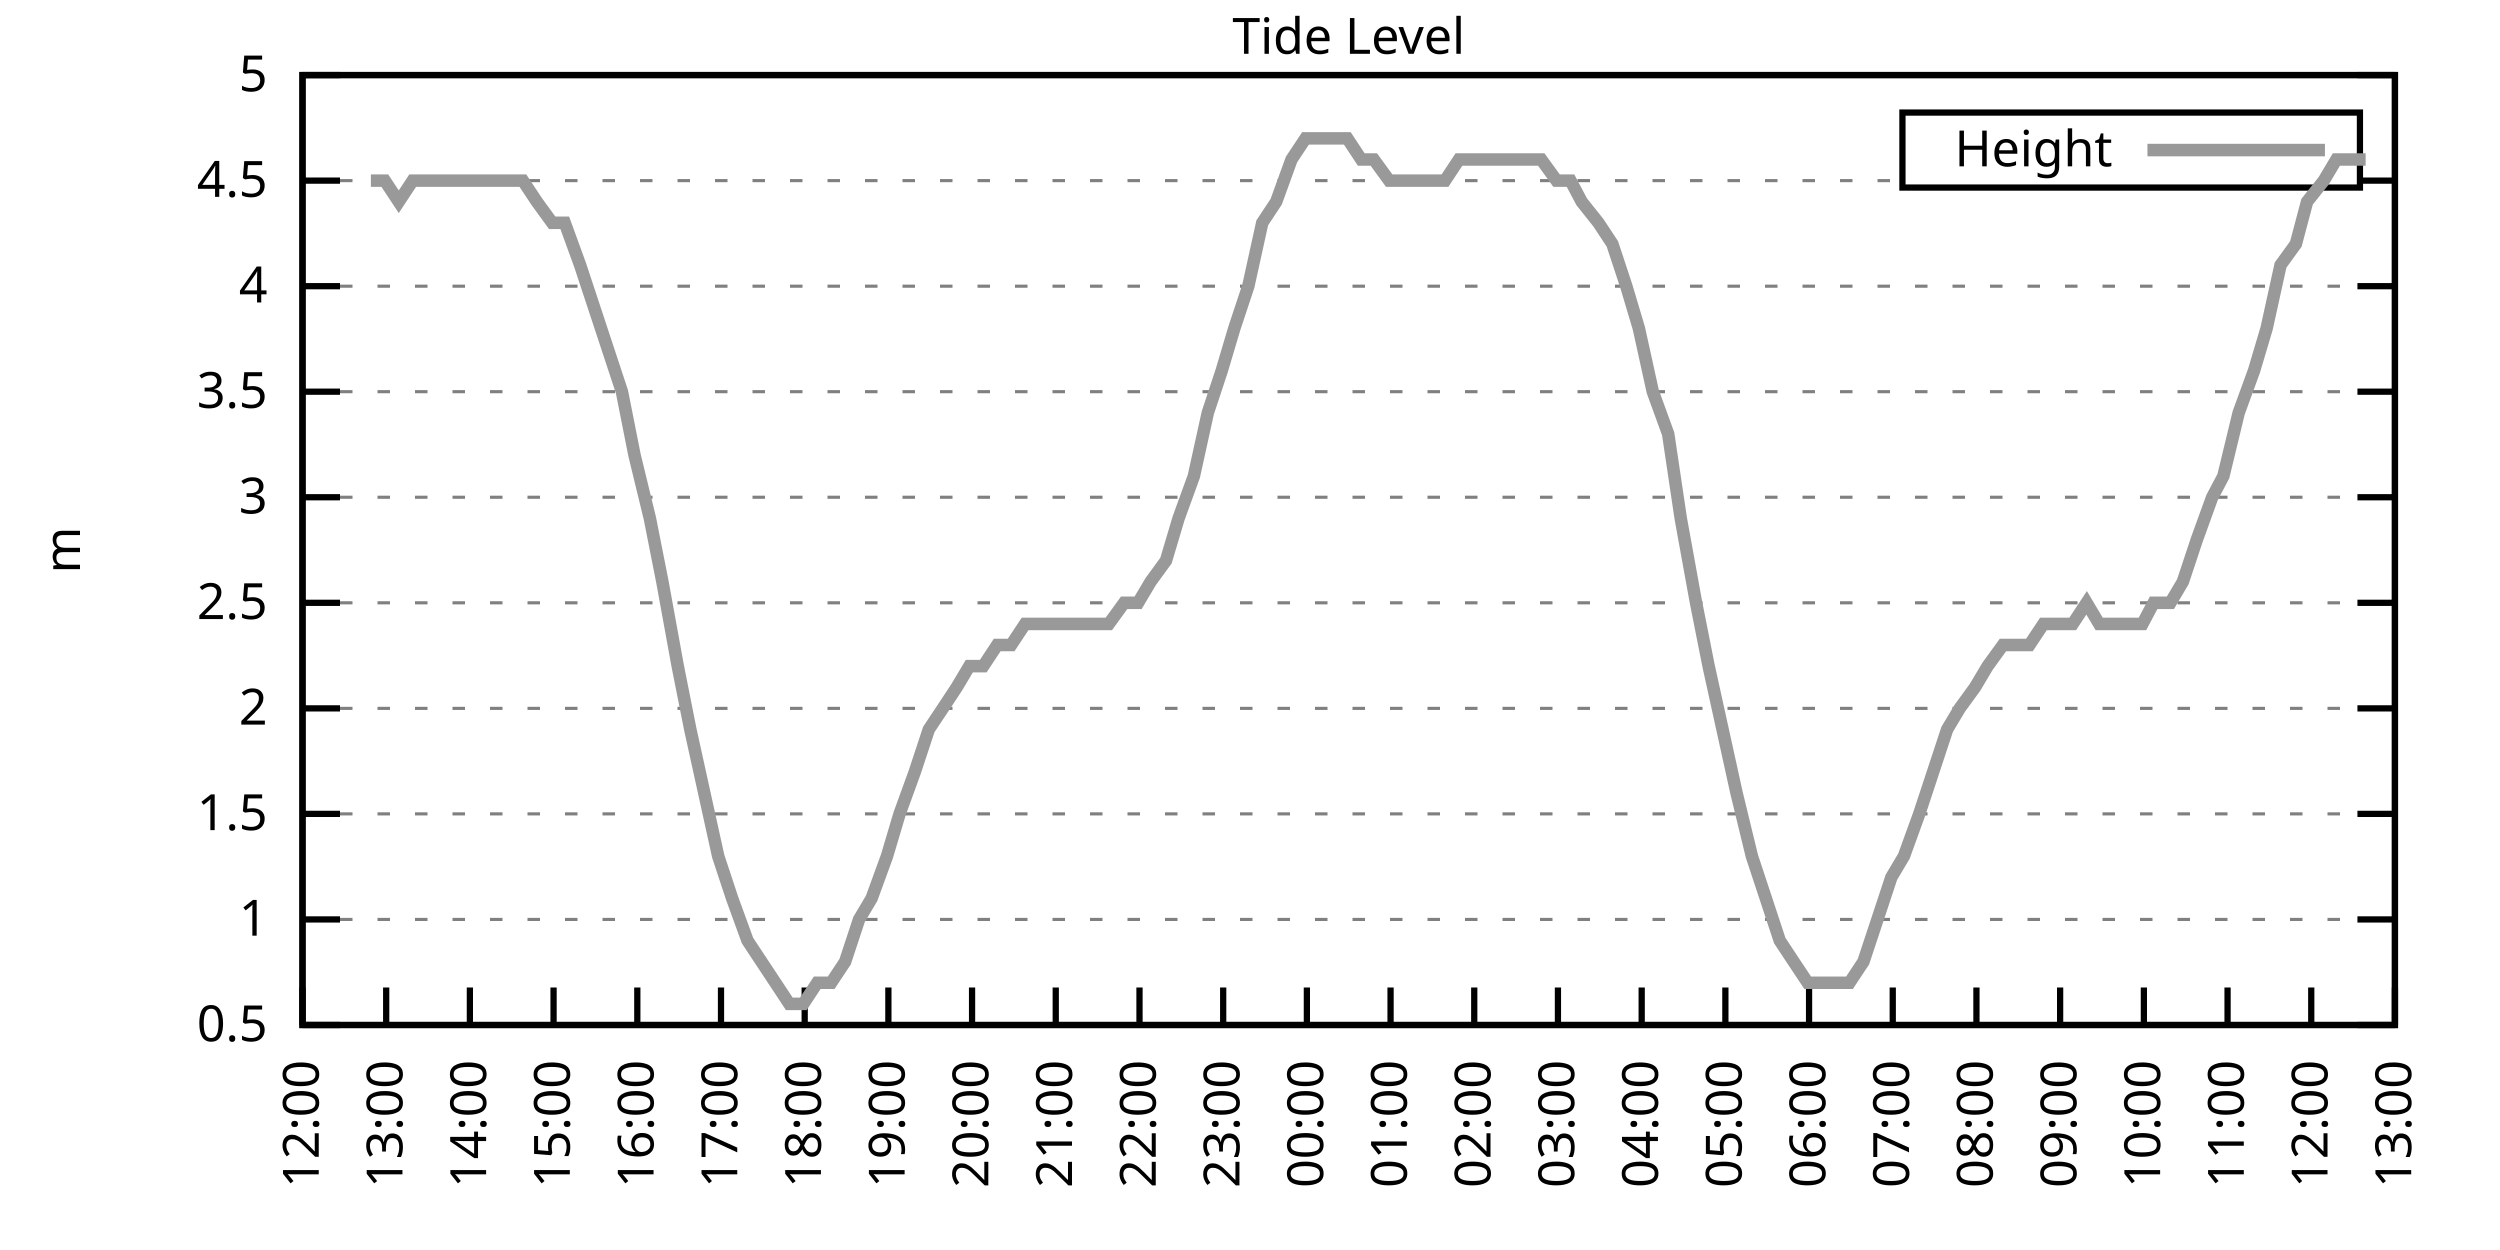
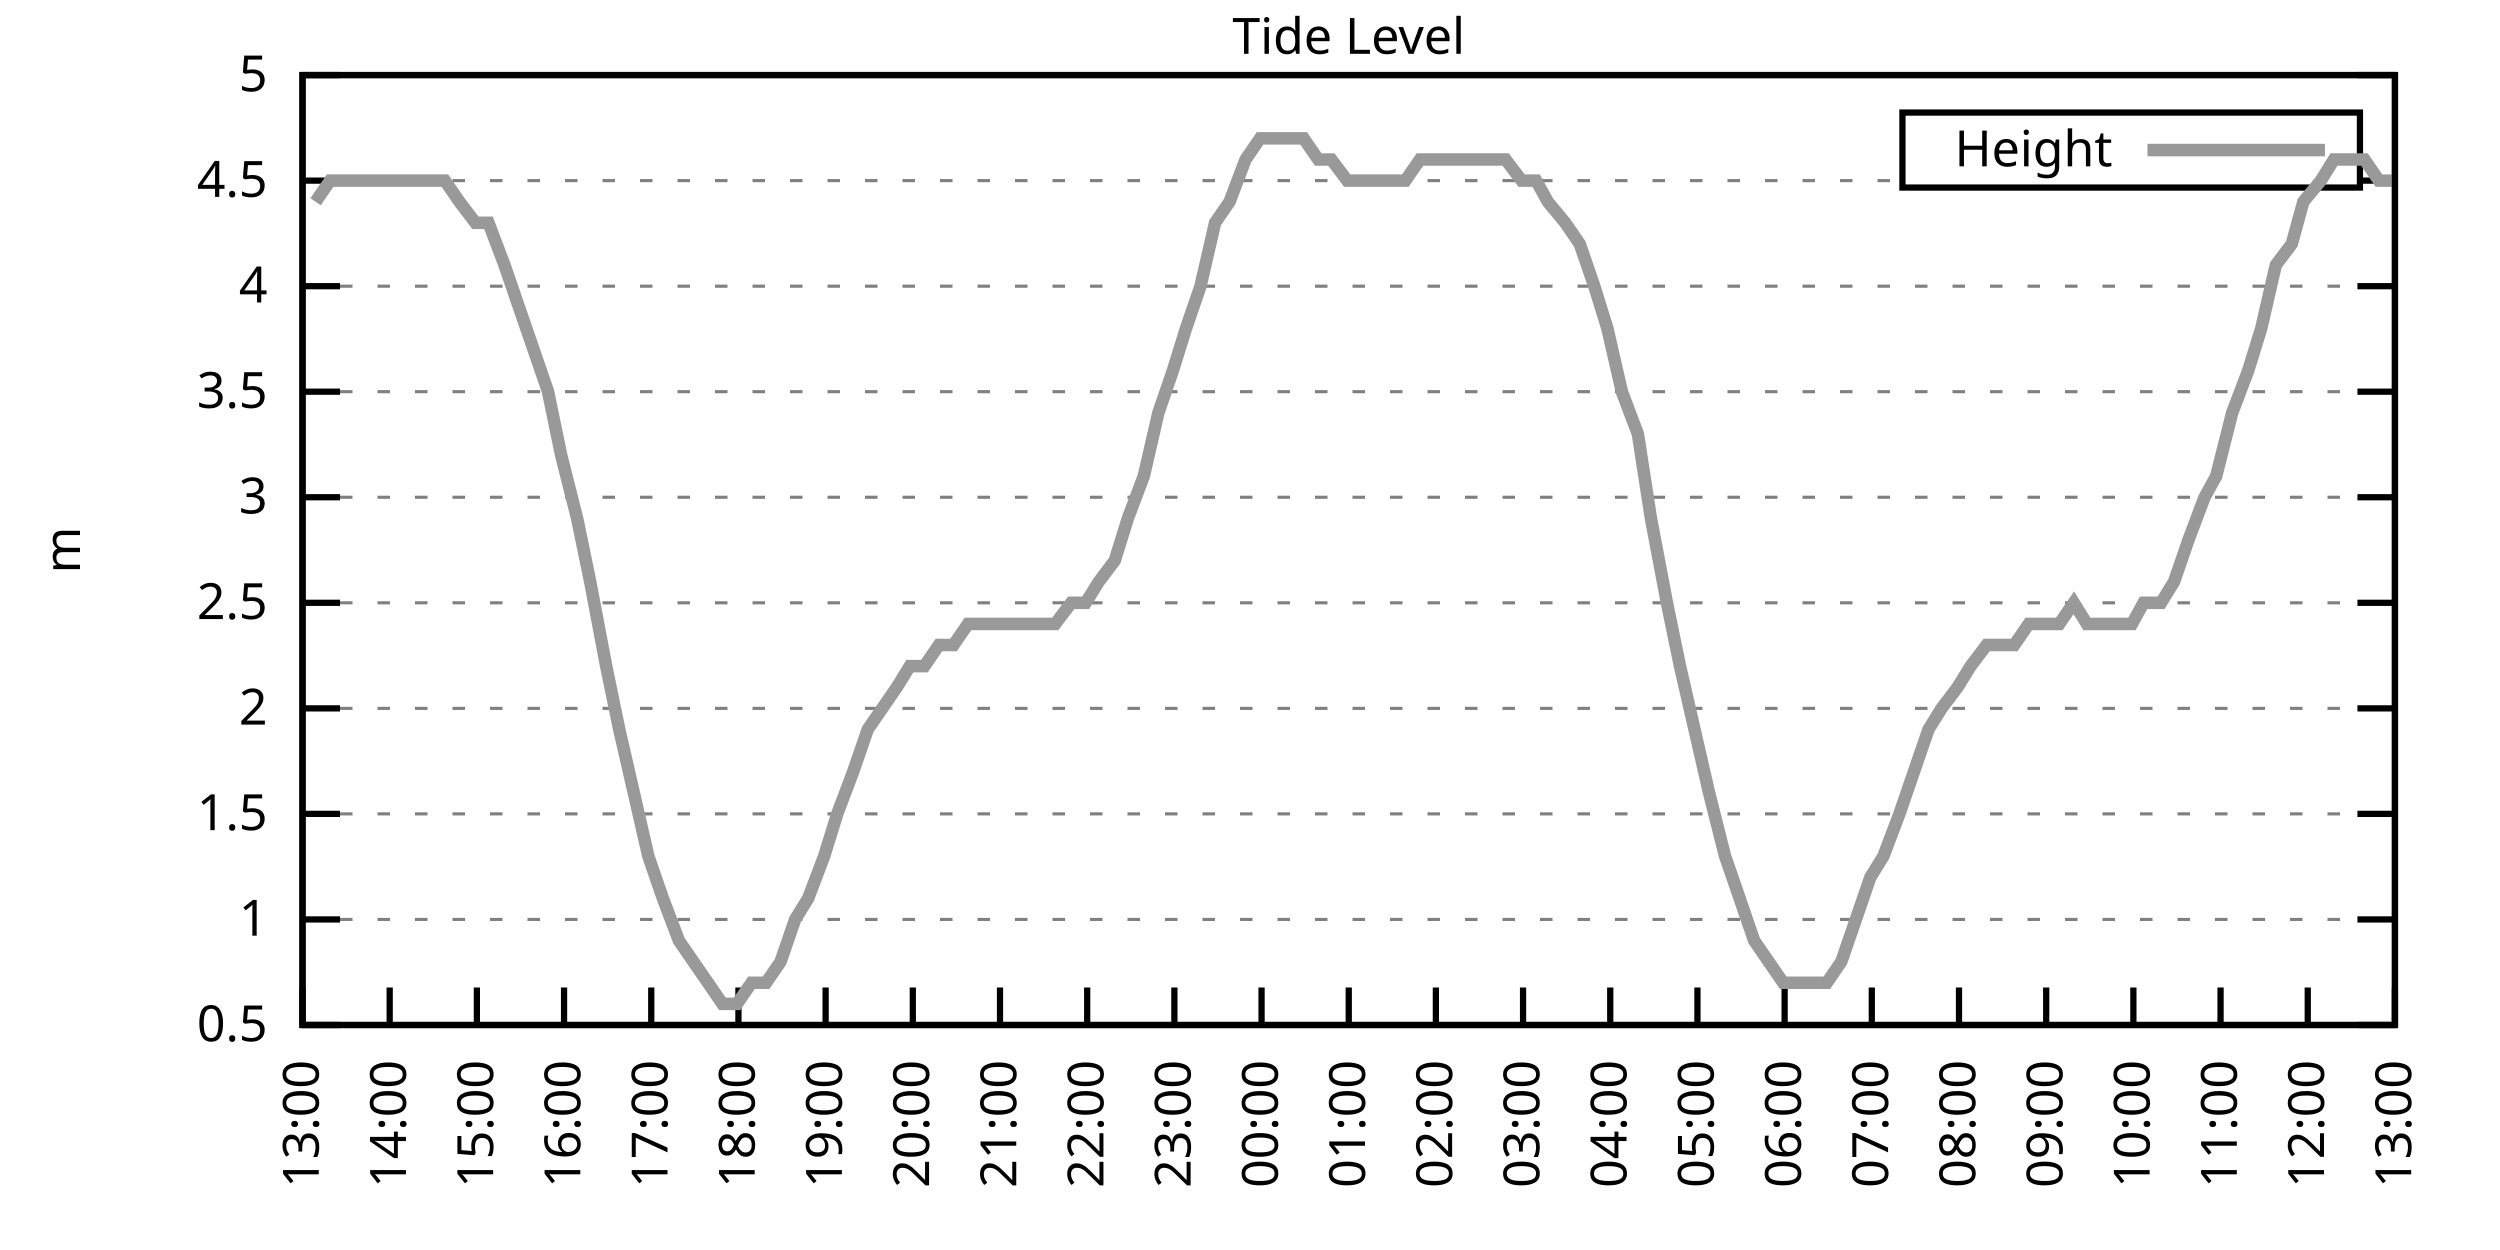
<svg xmlns="http://www.w3.org/2000/svg" xmlns:xlink="http://www.w3.org/1999/xlink" width="400" height="200" viewBox="0 0 400 200">
  <g id="gnuplot_canvas">
    <rect x="0" y="0" width="400" height="200" fill="none" />
    <defs>
      <circle id="gpDot" r="0.5" stroke-width="0.5" stroke="currentColor" />
      <path id="gpPt0" stroke-width="0.333" stroke="currentColor" d="M-1,0 h2 M0,-1 v2" />
      <path id="gpPt1" stroke-width="0.333" stroke="currentColor" d="M-1,-1 L1,1 M1,-1 L-1,1" />
      <path id="gpPt2" stroke-width="0.333" stroke="currentColor" d="M-1,0 L1,0 M0,-1 L0,1 M-1,-1 L1,1 M-1,1 L1,-1" />
      <rect id="gpPt3" stroke-width="0.333" stroke="currentColor" x="-1" y="-1" width="2" height="2" />
      <rect id="gpPt4" stroke-width="0.333" stroke="currentColor" fill="currentColor" x="-1" y="-1" width="2" height="2" />
      <circle id="gpPt5" stroke-width="0.333" stroke="currentColor" cx="0" cy="0" r="1" />
      <use xlink:href="#gpPt5" id="gpPt6" fill="currentColor" stroke="none" />
      <path id="gpPt7" stroke-width="0.333" stroke="currentColor" d="M0,-1.33 L-1.33,0.67 L1.33,0.67 z" />
      <use xlink:href="#gpPt7" id="gpPt8" fill="currentColor" stroke="none" />
      <use xlink:href="#gpPt7" id="gpPt9" stroke="currentColor" transform="rotate(180)" />
      <use xlink:href="#gpPt9" id="gpPt10" fill="currentColor" stroke="none" />
      <use xlink:href="#gpPt3" id="gpPt11" stroke="currentColor" transform="rotate(45)" />
      <use xlink:href="#gpPt11" id="gpPt12" fill="currentColor" stroke="none" />
      <path id="gpPt13" stroke-width="0.333" stroke="currentColor" d="M0,1.330 L1.265,0.411 L0.782,-1.067 L-0.782,-1.076 L-1.265,0.411 z" />
      <use xlink:href="#gpPt13" id="gpPt14" fill="currentColor" stroke="none" />
      <filter id="textbox" filterUnits="objectBoundingBox" x="0" y="0" height="1" width="1">
        <feFlood flood-color="white" flood-opacity="1" result="bgnd" />
        <feComposite in="SourceGraphic" in2="bgnd" operator="atop" />
      </filter>
      <filter id="greybox" filterUnits="objectBoundingBox" x="0" y="0" height="1" width="1">
        <feFlood flood-color="lightgrey" flood-opacity="1" result="grey" />
        <feComposite in="SourceGraphic" in2="grey" operator="atop" />
      </filter>
    </defs>
    <g fill="none" color="white" stroke="currentColor" stroke-width="1.00" stroke-linecap="butt" stroke-linejoin="miter">
</g>
    <g fill="none" color="black" stroke="currentColor" stroke-width="1.00" stroke-linecap="butt" stroke-linejoin="miter">
      <g stroke="none" shape-rendering="crispEdges">
        <polygon fill="rgb(255, 255, 255)" points="48.40,164.00 383.18,164.00 383.18,12.02 48.40,12.02 " />
      </g>
    </g>
    <g fill="none" color="black" stroke="currentColor" stroke-width="1.00" stroke-linecap="butt" stroke-linejoin="miter">
</g>
    <g fill="none" color="black" stroke="black" stroke-width="0.50" stroke-linecap="butt" stroke-linejoin="miter">
</g>
    <g fill="none" color="gray" stroke="currentColor" stroke-width="0.50" stroke-linecap="butt" stroke-linejoin="miter">
      <path stroke="gray" stroke-dasharray="2,4" class="gridline" d="M48.40,164.00 L383.19,164.00  " />
    </g>
    <g fill="none" color="gray" stroke="gray" stroke-width="1.00" stroke-linecap="butt" stroke-linejoin="miter">
</g>
    <g fill="none" color="black" stroke="currentColor" stroke-width="1.00" stroke-linecap="butt" stroke-linejoin="miter">
      <path stroke="black" d="M48.40,164.00 L54.40,164.00 M383.19,164.00 L377.19,164.00  " />
      <g transform="translate(42.80,166.60)" stroke="none" fill="black" font-family="Sans" font-size="8.00" text-anchor="end">
        <text>
          <tspan font-family="Sans"> 0.5</tspan>
        </text>
      </g>
    </g>
    <g fill="none" color="black" stroke="currentColor" stroke-width="1.00" stroke-linecap="butt" stroke-linejoin="miter">
</g>
    <g fill="none" color="black" stroke="black" stroke-width="0.50" stroke-linecap="butt" stroke-linejoin="miter">
</g>
    <g fill="none" color="gray" stroke="currentColor" stroke-width="0.50" stroke-linecap="butt" stroke-linejoin="miter">
      <path stroke="gray" stroke-dasharray="2,4" class="gridline" d="M48.40,147.11 L383.19,147.11  " />
    </g>
    <g fill="none" color="gray" stroke="gray" stroke-width="1.00" stroke-linecap="butt" stroke-linejoin="miter">
</g>
    <g fill="none" color="black" stroke="currentColor" stroke-width="1.00" stroke-linecap="butt" stroke-linejoin="miter">
      <path stroke="black" d="M48.40,147.11 L54.40,147.11 M383.19,147.11 L377.19,147.11  " />
      <g transform="translate(42.80,149.71)" stroke="none" fill="black" font-family="Sans" font-size="8.00" text-anchor="end">
        <text>
          <tspan font-family="Sans"> 1</tspan>
        </text>
      </g>
    </g>
    <g fill="none" color="black" stroke="currentColor" stroke-width="1.00" stroke-linecap="butt" stroke-linejoin="miter">
</g>
    <g fill="none" color="black" stroke="black" stroke-width="0.50" stroke-linecap="butt" stroke-linejoin="miter">
</g>
    <g fill="none" color="gray" stroke="currentColor" stroke-width="0.50" stroke-linecap="butt" stroke-linejoin="miter">
      <path stroke="gray" stroke-dasharray="2,4" class="gridline" d="M48.40,130.22 L383.19,130.22  " />
    </g>
    <g fill="none" color="gray" stroke="gray" stroke-width="1.00" stroke-linecap="butt" stroke-linejoin="miter">
</g>
    <g fill="none" color="black" stroke="currentColor" stroke-width="1.00" stroke-linecap="butt" stroke-linejoin="miter">
      <path stroke="black" d="M48.40,130.22 L54.40,130.22 M383.19,130.22 L377.19,130.22  " />
      <g transform="translate(42.80,132.82)" stroke="none" fill="black" font-family="Sans" font-size="8.00" text-anchor="end">
        <text>
          <tspan font-family="Sans"> 1.5</tspan>
        </text>
      </g>
    </g>
    <g fill="none" color="black" stroke="currentColor" stroke-width="1.00" stroke-linecap="butt" stroke-linejoin="miter">
</g>
    <g fill="none" color="black" stroke="black" stroke-width="0.50" stroke-linecap="butt" stroke-linejoin="miter">
</g>
    <g fill="none" color="gray" stroke="currentColor" stroke-width="0.50" stroke-linecap="butt" stroke-linejoin="miter">
      <path stroke="gray" stroke-dasharray="2,4" class="gridline" d="M48.40,113.34 L383.19,113.34  " />
    </g>
    <g fill="none" color="gray" stroke="gray" stroke-width="1.00" stroke-linecap="butt" stroke-linejoin="miter">
</g>
    <g fill="none" color="black" stroke="currentColor" stroke-width="1.00" stroke-linecap="butt" stroke-linejoin="miter">
      <path stroke="black" d="M48.40,113.34 L54.40,113.34 M383.19,113.34 L377.19,113.34  " />
      <g transform="translate(42.80,115.94)" stroke="none" fill="black" font-family="Sans" font-size="8.00" text-anchor="end">
        <text>
          <tspan font-family="Sans"> 2</tspan>
        </text>
      </g>
    </g>
    <g fill="none" color="black" stroke="currentColor" stroke-width="1.00" stroke-linecap="butt" stroke-linejoin="miter">
</g>
    <g fill="none" color="black" stroke="black" stroke-width="0.50" stroke-linecap="butt" stroke-linejoin="miter">
</g>
    <g fill="none" color="gray" stroke="currentColor" stroke-width="0.50" stroke-linecap="butt" stroke-linejoin="miter">
      <path stroke="gray" stroke-dasharray="2,4" class="gridline" d="M48.40,96.45 L383.19,96.45  " />
    </g>
    <g fill="none" color="gray" stroke="gray" stroke-width="1.00" stroke-linecap="butt" stroke-linejoin="miter">
</g>
    <g fill="none" color="black" stroke="currentColor" stroke-width="1.00" stroke-linecap="butt" stroke-linejoin="miter">
      <path stroke="black" d="M48.40,96.45 L54.40,96.45 M383.19,96.45 L377.19,96.45  " />
      <g transform="translate(42.80,99.05)" stroke="none" fill="black" font-family="Sans" font-size="8.00" text-anchor="end">
        <text>
          <tspan font-family="Sans"> 2.5</tspan>
        </text>
      </g>
    </g>
    <g fill="none" color="black" stroke="currentColor" stroke-width="1.00" stroke-linecap="butt" stroke-linejoin="miter">
</g>
    <g fill="none" color="black" stroke="black" stroke-width="0.50" stroke-linecap="butt" stroke-linejoin="miter">
</g>
    <g fill="none" color="gray" stroke="currentColor" stroke-width="0.50" stroke-linecap="butt" stroke-linejoin="miter">
      <path stroke="gray" stroke-dasharray="2,4" class="gridline" d="M48.40,79.56 L383.19,79.56  " />
    </g>
    <g fill="none" color="gray" stroke="gray" stroke-width="1.00" stroke-linecap="butt" stroke-linejoin="miter">
</g>
    <g fill="none" color="black" stroke="currentColor" stroke-width="1.00" stroke-linecap="butt" stroke-linejoin="miter">
      <path stroke="black" d="M48.40,79.56 L54.40,79.56 M383.19,79.56 L377.19,79.56  " />
      <g transform="translate(42.80,82.16)" stroke="none" fill="black" font-family="Sans" font-size="8.00" text-anchor="end">
        <text>
          <tspan font-family="Sans"> 3</tspan>
        </text>
      </g>
    </g>
    <g fill="none" color="black" stroke="currentColor" stroke-width="1.00" stroke-linecap="butt" stroke-linejoin="miter">
</g>
    <g fill="none" color="black" stroke="black" stroke-width="0.50" stroke-linecap="butt" stroke-linejoin="miter">
</g>
    <g fill="none" color="gray" stroke="currentColor" stroke-width="0.50" stroke-linecap="butt" stroke-linejoin="miter">
      <path stroke="gray" stroke-dasharray="2,4" class="gridline" d="M48.40,62.67 L383.19,62.67  " />
    </g>
    <g fill="none" color="gray" stroke="gray" stroke-width="1.00" stroke-linecap="butt" stroke-linejoin="miter">
</g>
    <g fill="none" color="black" stroke="currentColor" stroke-width="1.00" stroke-linecap="butt" stroke-linejoin="miter">
      <path stroke="black" d="M48.40,62.67 L54.40,62.67 M383.19,62.67 L377.19,62.67  " />
      <g transform="translate(42.80,65.27)" stroke="none" fill="black" font-family="Sans" font-size="8.00" text-anchor="end">
        <text>
          <tspan font-family="Sans"> 3.5</tspan>
        </text>
      </g>
    </g>
    <g fill="none" color="black" stroke="currentColor" stroke-width="1.00" stroke-linecap="butt" stroke-linejoin="miter">
</g>
    <g fill="none" color="black" stroke="black" stroke-width="0.50" stroke-linecap="butt" stroke-linejoin="miter">
</g>
    <g fill="none" color="gray" stroke="currentColor" stroke-width="0.50" stroke-linecap="butt" stroke-linejoin="miter">
      <path stroke="gray" stroke-dasharray="2,4" class="gridline" d="M48.40,45.79 L383.19,45.79  " />
    </g>
    <g fill="none" color="gray" stroke="gray" stroke-width="1.00" stroke-linecap="butt" stroke-linejoin="miter">
</g>
    <g fill="none" color="black" stroke="currentColor" stroke-width="1.00" stroke-linecap="butt" stroke-linejoin="miter">
      <path stroke="black" d="M48.40,45.79 L54.40,45.79 M383.19,45.79 L377.19,45.79  " />
      <g transform="translate(42.80,48.39)" stroke="none" fill="black" font-family="Sans" font-size="8.00" text-anchor="end">
        <text>
          <tspan font-family="Sans"> 4</tspan>
        </text>
      </g>
    </g>
    <g fill="none" color="black" stroke="currentColor" stroke-width="1.00" stroke-linecap="butt" stroke-linejoin="miter">
</g>
    <g fill="none" color="black" stroke="black" stroke-width="0.50" stroke-linecap="butt" stroke-linejoin="miter">
</g>
    <g fill="none" color="gray" stroke="currentColor" stroke-width="0.50" stroke-linecap="butt" stroke-linejoin="miter">
      <path stroke="gray" stroke-dasharray="2,4" class="gridline" d="M48.40,28.90 L304.39,28.90 M377.59,28.90 L383.19,28.90  " />
    </g>
    <g fill="none" color="gray" stroke="gray" stroke-width="1.00" stroke-linecap="butt" stroke-linejoin="miter">
</g>
    <g fill="none" color="black" stroke="currentColor" stroke-width="1.00" stroke-linecap="butt" stroke-linejoin="miter">
      <path stroke="black" d="M48.40,28.90 L54.40,28.90 M383.19,28.90 L377.19,28.90  " />
      <g transform="translate(42.80,31.50)" stroke="none" fill="black" font-family="Sans" font-size="8.00" text-anchor="end">
        <text>
          <tspan font-family="Sans"> 4.5</tspan>
        </text>
      </g>
    </g>
    <g fill="none" color="black" stroke="currentColor" stroke-width="1.00" stroke-linecap="butt" stroke-linejoin="miter">
</g>
    <g fill="none" color="black" stroke="black" stroke-width="0.50" stroke-linecap="butt" stroke-linejoin="miter">
</g>
    <g fill="none" color="gray" stroke="currentColor" stroke-width="0.50" stroke-linecap="butt" stroke-linejoin="miter">
      <path stroke="gray" stroke-dasharray="2,4" class="gridline" d="M48.40,12.01 L383.19,12.01  " />
    </g>
    <g fill="none" color="gray" stroke="gray" stroke-width="1.00" stroke-linecap="butt" stroke-linejoin="miter">
</g>
    <g fill="none" color="black" stroke="currentColor" stroke-width="1.00" stroke-linecap="butt" stroke-linejoin="miter">
      <path stroke="black" d="M48.40,12.01 L54.40,12.01 M383.19,12.01 L377.19,12.01  " />
      <g transform="translate(42.80,14.61)" stroke="none" fill="black" font-family="Sans" font-size="8.00" text-anchor="end">
        <text>
          <tspan font-family="Sans"> 5</tspan>
        </text>
      </g>
    </g>
    <g fill="none" color="black" stroke="currentColor" stroke-width="1.00" stroke-linecap="butt" stroke-linejoin="miter">
      <path stroke="black" d="M48.40,164.00 L48.40,158.00  " />
      <g transform="translate(51.00,169.60) rotate(270.00)" stroke="none" fill="black" font-family="Sans" font-size="8.00" text-anchor="end">
        <text>
-           <tspan font-family="Sans">12:00</tspan>
-         </text>
-       </g>
-     </g>
-     <g fill="none" color="black" stroke="currentColor" stroke-width="1.00" stroke-linecap="butt" stroke-linejoin="miter">
-       <path stroke="black" d="M61.79,164.00 L61.79,158.00  " />
-       <g transform="translate(64.39,169.60) rotate(270.00)" stroke="none" fill="black" font-family="Sans" font-size="8.00" text-anchor="end">
-         <text>
          <tspan font-family="Sans">13:00</tspan>
        </text>
      </g>
    </g>
    <g fill="none" color="black" stroke="currentColor" stroke-width="1.00" stroke-linecap="butt" stroke-linejoin="miter">
-       <path stroke="black" d="M75.18,164.00 L75.18,158.00  " />
-       <g transform="translate(77.78,169.60) rotate(270.00)" stroke="none" fill="black" font-family="Sans" font-size="8.00" text-anchor="end">
+       <path stroke="black" d="M62.35,164.00 L62.35,158.00  " />
+       <g transform="translate(64.95,169.60) rotate(270.00)" stroke="none" fill="black" font-family="Sans" font-size="8.00" text-anchor="end">
        <text>
          <tspan font-family="Sans">14:00</tspan>
        </text>
      </g>
    </g>
    <g fill="none" color="black" stroke="currentColor" stroke-width="1.00" stroke-linecap="butt" stroke-linejoin="miter">
-       <path stroke="black" d="M88.57,164.00 L88.57,158.00  " />
-       <g transform="translate(91.17,169.60) rotate(270.00)" stroke="none" fill="black" font-family="Sans" font-size="8.00" text-anchor="end">
+       <path stroke="black" d="M76.30,164.00 L76.30,158.00  " />
+       <g transform="translate(78.90,169.60) rotate(270.00)" stroke="none" fill="black" font-family="Sans" font-size="8.00" text-anchor="end">
        <text>
          <tspan font-family="Sans">15:00</tspan>
        </text>
      </g>
    </g>
    <g fill="none" color="black" stroke="currentColor" stroke-width="1.00" stroke-linecap="butt" stroke-linejoin="miter">
-       <path stroke="black" d="M101.97,164.00 L101.97,158.00  " />
-       <g transform="translate(104.57,169.60) rotate(270.00)" stroke="none" fill="black" font-family="Sans" font-size="8.00" text-anchor="end">
+       <path stroke="black" d="M90.25,164.00 L90.25,158.00  " />
+       <g transform="translate(92.85,169.60) rotate(270.00)" stroke="none" fill="black" font-family="Sans" font-size="8.00" text-anchor="end">
        <text>
          <tspan font-family="Sans">16:00</tspan>
        </text>
      </g>
    </g>
    <g fill="none" color="black" stroke="currentColor" stroke-width="1.00" stroke-linecap="butt" stroke-linejoin="miter">
-       <path stroke="black" d="M115.36,164.00 L115.36,158.00  " />
-       <g transform="translate(117.96,169.60) rotate(270.00)" stroke="none" fill="black" font-family="Sans" font-size="8.00" text-anchor="end">
+       <path stroke="black" d="M104.20,164.00 L104.20,158.00  " />
+       <g transform="translate(106.80,169.60) rotate(270.00)" stroke="none" fill="black" font-family="Sans" font-size="8.00" text-anchor="end">
        <text>
          <tspan font-family="Sans">17:00</tspan>
        </text>
      </g>
    </g>
    <g fill="none" color="black" stroke="currentColor" stroke-width="1.00" stroke-linecap="butt" stroke-linejoin="miter">
-       <path stroke="black" d="M128.75,164.00 L128.75,158.00  " />
-       <g transform="translate(131.35,169.60) rotate(270.00)" stroke="none" fill="black" font-family="Sans" font-size="8.00" text-anchor="end">
+       <path stroke="black" d="M118.15,164.00 L118.15,158.00  " />
+       <g transform="translate(120.75,169.60) rotate(270.00)" stroke="none" fill="black" font-family="Sans" font-size="8.00" text-anchor="end">
        <text>
          <tspan font-family="Sans">18:00</tspan>
        </text>
      </g>
    </g>
    <g fill="none" color="black" stroke="currentColor" stroke-width="1.00" stroke-linecap="butt" stroke-linejoin="miter">
-       <path stroke="black" d="M142.14,164.00 L142.14,158.00  " />
-       <g transform="translate(144.74,169.60) rotate(270.00)" stroke="none" fill="black" font-family="Sans" font-size="8.00" text-anchor="end">
+       <path stroke="black" d="M132.10,164.00 L132.10,158.00  " />
+       <g transform="translate(134.70,169.60) rotate(270.00)" stroke="none" fill="black" font-family="Sans" font-size="8.00" text-anchor="end">
        <text>
          <tspan font-family="Sans">19:00</tspan>
        </text>
      </g>
    </g>
    <g fill="none" color="black" stroke="currentColor" stroke-width="1.00" stroke-linecap="butt" stroke-linejoin="miter">
-       <path stroke="black" d="M155.53,164.00 L155.53,158.00  " />
-       <g transform="translate(158.13,169.60) rotate(270.00)" stroke="none" fill="black" font-family="Sans" font-size="8.00" text-anchor="end">
+       <path stroke="black" d="M146.05,164.00 L146.05,158.00  " />
+       <g transform="translate(148.65,169.60) rotate(270.00)" stroke="none" fill="black" font-family="Sans" font-size="8.00" text-anchor="end">
        <text>
          <tspan font-family="Sans">20:00</tspan>
        </text>
      </g>
    </g>
    <g fill="none" color="black" stroke="currentColor" stroke-width="1.00" stroke-linecap="butt" stroke-linejoin="miter">
-       <path stroke="black" d="M168.92,164.00 L168.92,158.00  " />
-       <g transform="translate(171.52,169.60) rotate(270.00)" stroke="none" fill="black" font-family="Sans" font-size="8.00" text-anchor="end">
+       <path stroke="black" d="M160.00,164.00 L160.00,158.00  " />
+       <g transform="translate(162.60,169.60) rotate(270.00)" stroke="none" fill="black" font-family="Sans" font-size="8.00" text-anchor="end">
        <text>
          <tspan font-family="Sans">21:00</tspan>
        </text>
      </g>
    </g>
    <g fill="none" color="black" stroke="currentColor" stroke-width="1.00" stroke-linecap="butt" stroke-linejoin="miter">
-       <path stroke="black" d="M182.32,164.00 L182.32,158.00  " />
-       <g transform="translate(184.92,169.60) rotate(270.00)" stroke="none" fill="black" font-family="Sans" font-size="8.00" text-anchor="end">
+       <path stroke="black" d="M173.95,164.00 L173.95,158.00  " />
+       <g transform="translate(176.55,169.60) rotate(270.00)" stroke="none" fill="black" font-family="Sans" font-size="8.00" text-anchor="end">
        <text>
          <tspan font-family="Sans">22:00</tspan>
        </text>
      </g>
    </g>
    <g fill="none" color="black" stroke="currentColor" stroke-width="1.00" stroke-linecap="butt" stroke-linejoin="miter">
-       <path stroke="black" d="M195.71,164.00 L195.71,158.00  " />
-       <g transform="translate(198.31,169.60) rotate(270.00)" stroke="none" fill="black" font-family="Sans" font-size="8.00" text-anchor="end">
+       <path stroke="black" d="M187.90,164.00 L187.90,158.00  " />
+       <g transform="translate(190.50,169.60) rotate(270.00)" stroke="none" fill="black" font-family="Sans" font-size="8.00" text-anchor="end">
        <text>
          <tspan font-family="Sans">23:00</tspan>
        </text>
      </g>
    </g>
    <g fill="none" color="black" stroke="currentColor" stroke-width="1.00" stroke-linecap="butt" stroke-linejoin="miter">
-       <path stroke="black" d="M209.10,164.00 L209.10,158.00  " />
-       <g transform="translate(211.70,169.60) rotate(270.00)" stroke="none" fill="black" font-family="Sans" font-size="8.00" text-anchor="end">
+       <path stroke="black" d="M201.85,164.00 L201.85,158.00  " />
+       <g transform="translate(204.45,169.60) rotate(270.00)" stroke="none" fill="black" font-family="Sans" font-size="8.00" text-anchor="end">
        <text>
          <tspan font-family="Sans">00:00</tspan>
        </text>
      </g>
    </g>
    <g fill="none" color="black" stroke="currentColor" stroke-width="1.00" stroke-linecap="butt" stroke-linejoin="miter">
-       <path stroke="black" d="M222.49,164.00 L222.49,158.00  " />
-       <g transform="translate(225.09,169.60) rotate(270.00)" stroke="none" fill="black" font-family="Sans" font-size="8.00" text-anchor="end">
+       <path stroke="black" d="M215.80,164.00 L215.80,158.00  " />
+       <g transform="translate(218.40,169.60) rotate(270.00)" stroke="none" fill="black" font-family="Sans" font-size="8.00" text-anchor="end">
        <text>
          <tspan font-family="Sans">01:00</tspan>
        </text>
      </g>
    </g>
    <g fill="none" color="black" stroke="currentColor" stroke-width="1.00" stroke-linecap="butt" stroke-linejoin="miter">
-       <path stroke="black" d="M235.88,164.00 L235.88,158.00  " />
-       <g transform="translate(238.48,169.60) rotate(270.00)" stroke="none" fill="black" font-family="Sans" font-size="8.00" text-anchor="end">
+       <path stroke="black" d="M229.74,164.00 L229.74,158.00  " />
+       <g transform="translate(232.34,169.60) rotate(270.00)" stroke="none" fill="black" font-family="Sans" font-size="8.00" text-anchor="end">
        <text>
          <tspan font-family="Sans">02:00</tspan>
        </text>
      </g>
    </g>
    <g fill="none" color="black" stroke="currentColor" stroke-width="1.00" stroke-linecap="butt" stroke-linejoin="miter">
-       <path stroke="black" d="M249.27,164.00 L249.27,158.00  " />
-       <g transform="translate(251.87,169.60) rotate(270.00)" stroke="none" fill="black" font-family="Sans" font-size="8.00" text-anchor="end">
+       <path stroke="black" d="M243.69,164.00 L243.69,158.00  " />
+       <g transform="translate(246.29,169.60) rotate(270.00)" stroke="none" fill="black" font-family="Sans" font-size="8.00" text-anchor="end">
        <text>
          <tspan font-family="Sans">03:00</tspan>
        </text>
      </g>
    </g>
    <g fill="none" color="black" stroke="currentColor" stroke-width="1.00" stroke-linecap="butt" stroke-linejoin="miter">
-       <path stroke="black" d="M262.67,164.00 L262.67,158.00  " />
-       <g transform="translate(265.27,169.60) rotate(270.00)" stroke="none" fill="black" font-family="Sans" font-size="8.00" text-anchor="end">
+       <path stroke="black" d="M257.64,164.00 L257.64,158.00  " />
+       <g transform="translate(260.24,169.60) rotate(270.00)" stroke="none" fill="black" font-family="Sans" font-size="8.00" text-anchor="end">
        <text>
          <tspan font-family="Sans">04:00</tspan>
        </text>
      </g>
    </g>
    <g fill="none" color="black" stroke="currentColor" stroke-width="1.00" stroke-linecap="butt" stroke-linejoin="miter">
-       <path stroke="black" d="M276.06,164.00 L276.06,158.00  " />
-       <g transform="translate(278.66,169.60) rotate(270.00)" stroke="none" fill="black" font-family="Sans" font-size="8.00" text-anchor="end">
+       <path stroke="black" d="M271.59,164.00 L271.59,158.00  " />
+       <g transform="translate(274.19,169.60) rotate(270.00)" stroke="none" fill="black" font-family="Sans" font-size="8.00" text-anchor="end">
        <text>
          <tspan font-family="Sans">05:00</tspan>
        </text>
      </g>
    </g>
    <g fill="none" color="black" stroke="currentColor" stroke-width="1.00" stroke-linecap="butt" stroke-linejoin="miter">
-       <path stroke="black" d="M289.45,164.00 L289.45,158.00  " />
-       <g transform="translate(292.05,169.60) rotate(270.00)" stroke="none" fill="black" font-family="Sans" font-size="8.00" text-anchor="end">
+       <path stroke="black" d="M285.54,164.00 L285.54,158.00  " />
+       <g transform="translate(288.14,169.60) rotate(270.00)" stroke="none" fill="black" font-family="Sans" font-size="8.00" text-anchor="end">
        <text>
          <tspan font-family="Sans">06:00</tspan>
        </text>
      </g>
    </g>
    <g fill="none" color="black" stroke="currentColor" stroke-width="1.00" stroke-linecap="butt" stroke-linejoin="miter">
-       <path stroke="black" d="M302.84,164.00 L302.84,158.00  " />
-       <g transform="translate(305.44,169.60) rotate(270.00)" stroke="none" fill="black" font-family="Sans" font-size="8.00" text-anchor="end">
+       <path stroke="black" d="M299.49,164.00 L299.49,158.00  " />
+       <g transform="translate(302.09,169.60) rotate(270.00)" stroke="none" fill="black" font-family="Sans" font-size="8.00" text-anchor="end">
        <text>
          <tspan font-family="Sans">07:00</tspan>
        </text>
      </g>
    </g>
    <g fill="none" color="black" stroke="currentColor" stroke-width="1.00" stroke-linecap="butt" stroke-linejoin="miter">
-       <path stroke="black" d="M316.23,164.00 L316.23,158.00  " />
-       <g transform="translate(318.83,169.60) rotate(270.00)" stroke="none" fill="black" font-family="Sans" font-size="8.00" text-anchor="end">
+       <path stroke="black" d="M313.44,164.00 L313.44,158.00  " />
+       <g transform="translate(316.04,169.60) rotate(270.00)" stroke="none" fill="black" font-family="Sans" font-size="8.00" text-anchor="end">
        <text>
          <tspan font-family="Sans">08:00</tspan>
        </text>
      </g>
    </g>
    <g fill="none" color="black" stroke="currentColor" stroke-width="1.00" stroke-linecap="butt" stroke-linejoin="miter">
-       <path stroke="black" d="M329.62,164.00 L329.62,158.00  " />
-       <g transform="translate(332.22,169.60) rotate(270.00)" stroke="none" fill="black" font-family="Sans" font-size="8.00" text-anchor="end">
+       <path stroke="black" d="M327.39,164.00 L327.39,158.00  " />
+       <g transform="translate(329.99,169.60) rotate(270.00)" stroke="none" fill="black" font-family="Sans" font-size="8.00" text-anchor="end">
        <text>
          <tspan font-family="Sans">09:00</tspan>
        </text>
      </g>
    </g>
    <g fill="none" color="black" stroke="currentColor" stroke-width="1.00" stroke-linecap="butt" stroke-linejoin="miter">
-       <path stroke="black" d="M343.02,164.00 L343.02,158.00  " />
-       <g transform="translate(345.62,169.60) rotate(270.00)" stroke="none" fill="black" font-family="Sans" font-size="8.00" text-anchor="end">
+       <path stroke="black" d="M341.34,164.00 L341.34,158.00  " />
+       <g transform="translate(343.94,169.60) rotate(270.00)" stroke="none" fill="black" font-family="Sans" font-size="8.00" text-anchor="end">
        <text>
          <tspan font-family="Sans">10:00</tspan>
        </text>
      </g>
    </g>
    <g fill="none" color="black" stroke="currentColor" stroke-width="1.00" stroke-linecap="butt" stroke-linejoin="miter">
-       <path stroke="black" d="M356.41,164.00 L356.41,158.00  " />
-       <g transform="translate(359.01,169.60) rotate(270.00)" stroke="none" fill="black" font-family="Sans" font-size="8.00" text-anchor="end">
+       <path stroke="black" d="M355.29,164.00 L355.29,158.00  " />
+       <g transform="translate(357.89,169.60) rotate(270.00)" stroke="none" fill="black" font-family="Sans" font-size="8.00" text-anchor="end">
        <text>
          <tspan font-family="Sans">11:00</tspan>
        </text>
      </g>
    </g>
    <g fill="none" color="black" stroke="currentColor" stroke-width="1.00" stroke-linecap="butt" stroke-linejoin="miter">
-       <path stroke="black" d="M369.80,164.00 L369.80,158.00  " />
-       <g transform="translate(372.40,169.60) rotate(270.00)" stroke="none" fill="black" font-family="Sans" font-size="8.00" text-anchor="end">
+       <path stroke="black" d="M369.24,164.00 L369.24,158.00  " />
+       <g transform="translate(371.84,169.60) rotate(270.00)" stroke="none" fill="black" font-family="Sans" font-size="8.00" text-anchor="end">
        <text>
          <tspan font-family="Sans">12:00</tspan>
        </text>
      </g>
    </g>
    <g fill="none" color="black" stroke="currentColor" stroke-width="1.00" stroke-linecap="butt" stroke-linejoin="miter">
      <path stroke="black" d="M383.19,164.00 L383.19,158.00  " />
      <g transform="translate(385.79,169.60) rotate(270.00)" stroke="none" fill="black" font-family="Sans" font-size="8.00" text-anchor="end">
        <text>
          <tspan font-family="Sans">13:00</tspan>
        </text>
      </g>
    </g>
    <g fill="none" color="black" stroke="currentColor" stroke-width="1.00" stroke-linecap="butt" stroke-linejoin="miter">
</g>
    <g fill="none" color="black" stroke="currentColor" stroke-width="1.00" stroke-linecap="butt" stroke-linejoin="miter">
      <path stroke="black" d="M48.40,12.01 L48.40,164.00 L383.19,164.00 L383.19,12.01 L48.40,12.01 Z  " />
    </g>
    <g fill="none" color="black" stroke="currentColor" stroke-width="1.00" stroke-linecap="butt" stroke-linejoin="miter">
</g>
    <g fill="none" color="black" stroke="currentColor" stroke-width="1.00" stroke-linecap="butt" stroke-linejoin="miter">
      <path stroke="black" d="M304.39,30.01 L304.39,18.01 L377.59,18.01 L377.59,30.01 L304.39,30.01 Z  " />
    </g>
    <g id="Tide_level_plot_1">
      <g fill="none" color="white" stroke="black" stroke-width="2.00" stroke-linecap="butt" stroke-linejoin="miter">
</g>
      <g fill="none" color="black" stroke="currentColor" stroke-width="2.00" stroke-linecap="butt" stroke-linejoin="miter">
        <g transform="translate(337.99,26.61)" stroke="none" fill="black" font-family="Sans" font-size="8.00" text-anchor="end">
          <text>
            <tspan font-family="Sans">Height</tspan>
          </text>
        </g>
      </g>
      <g fill="none" color="black" stroke="currentColor" stroke-width="2.00" stroke-linecap="butt" stroke-linejoin="miter">
-         <path stroke="rgb(153, 153, 153)" d="M343.59,24.01 L371.99,24.01 M59.34,28.90 L61.57,28.90 L63.80,32.28 L66.03,28.90 L68.26,28.90 L70.27,28.90   L72.73,28.90 L74.74,28.90 L77.19,28.90 L79.20,28.90 L81.43,28.90 L83.66,28.90 L85.90,32.28 L88.35,35.65   L90.36,35.65 L92.82,42.41 L95.05,49.16 L97.28,55.92 L99.51,62.67 L101.52,72.81 L103.98,82.94 L105.98,93.07   L108.44,106.58 L110.45,116.71 L112.68,126.85 L114.91,136.98 L117.14,143.73 L119.60,150.49 L121.83,153.87 L124.06,157.24   L126.29,160.62 L128.53,160.62 L130.76,157.24 L132.99,157.24 L135.22,153.87 L137.45,147.11 L139.46,143.73 L141.92,136.98   L143.93,130.22 L146.38,123.47 L148.61,116.71 L150.85,113.34 L153.08,109.96 L155.09,106.58 L157.32,106.58 L159.55,103.20   L161.78,103.20 L164.01,99.83 L166.25,99.83 L168.70,99.83 L170.71,99.83 L172.94,99.83 L175.17,99.83 L177.41,99.83   L179.86,96.45 L182.09,96.45 L184.10,93.07 L186.56,89.69 L188.57,82.94 L191.02,76.18 L193.25,66.05 L195.48,59.30   L197.49,52.54 L199.73,45.79 L201.96,35.65 L204.19,32.28 L206.64,25.52 L208.88,22.14 L211.11,22.14 L213.34,22.14   L215.57,22.14 L217.80,25.52 L219.81,25.52 L222.27,28.90 L224.50,28.90 L226.73,28.90 L228.96,28.90 L231.20,28.90   L233.43,25.52 L235.44,25.52 L237.67,25.52 L240.12,25.52 L242.36,25.52 L244.59,25.52 L246.60,25.52 L249.05,28.90   L251.28,28.90 L253.07,32.28 L255.75,35.65 L257.98,39.03 L260.21,45.79 L262.22,52.54 L264.45,62.67 L266.91,69.43   L268.92,82.94 L271.37,96.45 L273.38,106.58 L277.84,126.85 L280.30,136.98 L282.53,143.73 L284.76,150.49 L286.99,153.87   L289.23,157.24 L291.46,157.24 L293.69,157.24 L295.92,157.24 L298.15,153.87 L300.39,147.11 L302.62,140.36 L304.63,136.98   L307.08,130.22 L309.31,123.47 L311.54,116.71 L313.55,113.34 L316.01,109.96 L318.02,106.58 L320.47,103.20 L322.70,103.20   L324.71,103.20 L326.95,99.83 L329.40,99.83 L331.63,99.83 L333.86,96.45 L335.87,99.83 L338.10,99.83 L340.56,99.83   L342.79,99.83 L344.58,96.45 L347.26,96.45 L349.26,93.07 L351.50,86.32 L353.95,79.56 L355.74,76.18 L358.19,66.05   L360.65,59.30 L362.66,52.54 L364.89,42.41 L367.34,39.03 L369.13,32.28 L371.81,28.90 L373.82,25.52 L376.27,25.52   L378.50,25.52  " />
+         <path stroke="rgb(153, 153, 153)" d="M343.59,24.01 L371.99,24.01 M50.49,32.28 L52.82,28.90 L55.14,28.90 L57.23,28.90 L59.79,28.90 L61.88,28.90   L64.44,28.90 L66.53,28.90 L68.86,28.90 L71.18,28.90 L73.51,32.28 L76.07,35.65 L78.16,35.65 L80.72,42.41   L83.04,49.16 L85.37,55.92 L87.69,62.67 L89.78,72.81 L92.34,82.94 L94.43,93.07 L96.99,106.58 L99.08,116.71   L101.41,126.85 L103.73,136.98 L106.06,143.73 L108.62,150.49 L110.94,153.87 L113.27,157.24 L115.59,160.62 L117.92,160.62   L120.24,157.24 L122.57,157.24 L124.89,153.87 L127.22,147.11 L129.31,143.73 L131.87,136.98 L133.96,130.22 L136.51,123.47   L138.84,116.71 L141.16,113.34 L143.49,109.96 L145.58,106.58 L147.91,106.58 L150.23,103.20 L152.56,103.20 L154.88,99.83   L157.21,99.83 L159.76,99.83 L161.86,99.83 L164.18,99.83 L166.51,99.83 L168.83,99.83 L171.39,96.45 L173.71,96.45   L175.81,93.07 L178.36,89.69 L180.46,82.94 L183.01,76.18 L185.34,66.05 L187.66,59.30 L189.76,52.54 L192.08,45.79   L194.41,35.65 L196.73,32.28 L199.29,25.52 L201.61,22.14 L203.94,22.14 L206.26,22.14 L208.59,22.14 L210.91,25.52   L213.01,25.52 L215.56,28.90 L217.89,28.90 L220.21,28.90 L222.54,28.90 L224.86,28.90 L227.19,25.52 L229.28,25.52   L231.60,25.52 L234.16,25.52 L236.49,25.52 L238.81,25.52 L240.90,25.52 L243.46,28.90 L245.79,28.90 L247.65,32.28   L250.44,35.65 L252.76,39.03 L255.09,45.79 L257.18,52.54 L259.50,62.67 L262.06,69.43 L264.15,82.94 L266.71,96.45   L268.80,106.58 L273.45,126.85 L276.01,136.98 L278.34,143.73 L280.66,150.49 L282.99,153.87 L285.31,157.24 L287.64,157.24   L289.96,157.24 L292.29,157.24 L294.61,153.87 L296.94,147.11 L299.26,140.36 L301.35,136.98 L303.91,130.22 L306.23,123.47   L308.56,116.71 L310.65,113.34 L313.21,109.96 L315.30,106.58 L317.86,103.20 L320.18,103.20 L322.28,103.20 L324.60,99.83   L327.16,99.83 L329.48,99.83 L331.81,96.45 L333.90,99.83 L336.23,99.83 L338.78,99.83 L341.11,99.83 L342.97,96.45   L345.76,96.45 L347.85,93.07 L350.18,86.32 L352.73,79.56 L354.59,76.18 L357.15,66.05 L359.71,59.30 L361.80,52.54   L364.13,42.41 L366.68,39.03 L368.54,32.28 L371.33,28.90 L373.43,25.52 L375.98,25.52 L378.31,25.52 L380.63,28.90   L382.96,28.90  " />
      </g>
    </g>
    <g fill="none" color="black" stroke="currentColor" stroke-width="2.00" stroke-linecap="butt" stroke-linejoin="miter">
</g>
    <g fill="none" color="black" stroke="black" stroke-width="1.00" stroke-linecap="butt" stroke-linejoin="miter">
</g>
    <g fill="none" color="black" stroke="currentColor" stroke-width="1.00" stroke-linecap="butt" stroke-linejoin="miter">
      <path stroke="black" d="M48.40,12.01 L48.40,164.00 L383.19,164.00 L383.19,12.01 L48.40,12.01 Z  " />
      <g transform="translate(12.80,88.01) rotate(270.00)" stroke="none" fill="black" font-family="Sans" font-size="8.00" text-anchor="middle">
        <text>
          <tspan font-family="Sans">m</tspan>
        </text>
      </g>
    </g>
    <g fill="none" color="black" stroke="currentColor" stroke-width="1.00" stroke-linecap="butt" stroke-linejoin="miter">
</g>
    <g fill="none" color="black" stroke="currentColor" stroke-width="1.00" stroke-linecap="butt" stroke-linejoin="miter">
      <g transform="translate(215.79,8.61)" stroke="none" fill="black" font-family="Sans" font-size="8.00" text-anchor="middle">
        <text>
          <tspan font-family="Sans">Tide Level</tspan>
        </text>
      </g>
    </g>
    <g fill="none" color="black" stroke="currentColor" stroke-width="1.00" stroke-linecap="butt" stroke-linejoin="miter">
</g>
  </g>
</svg>
